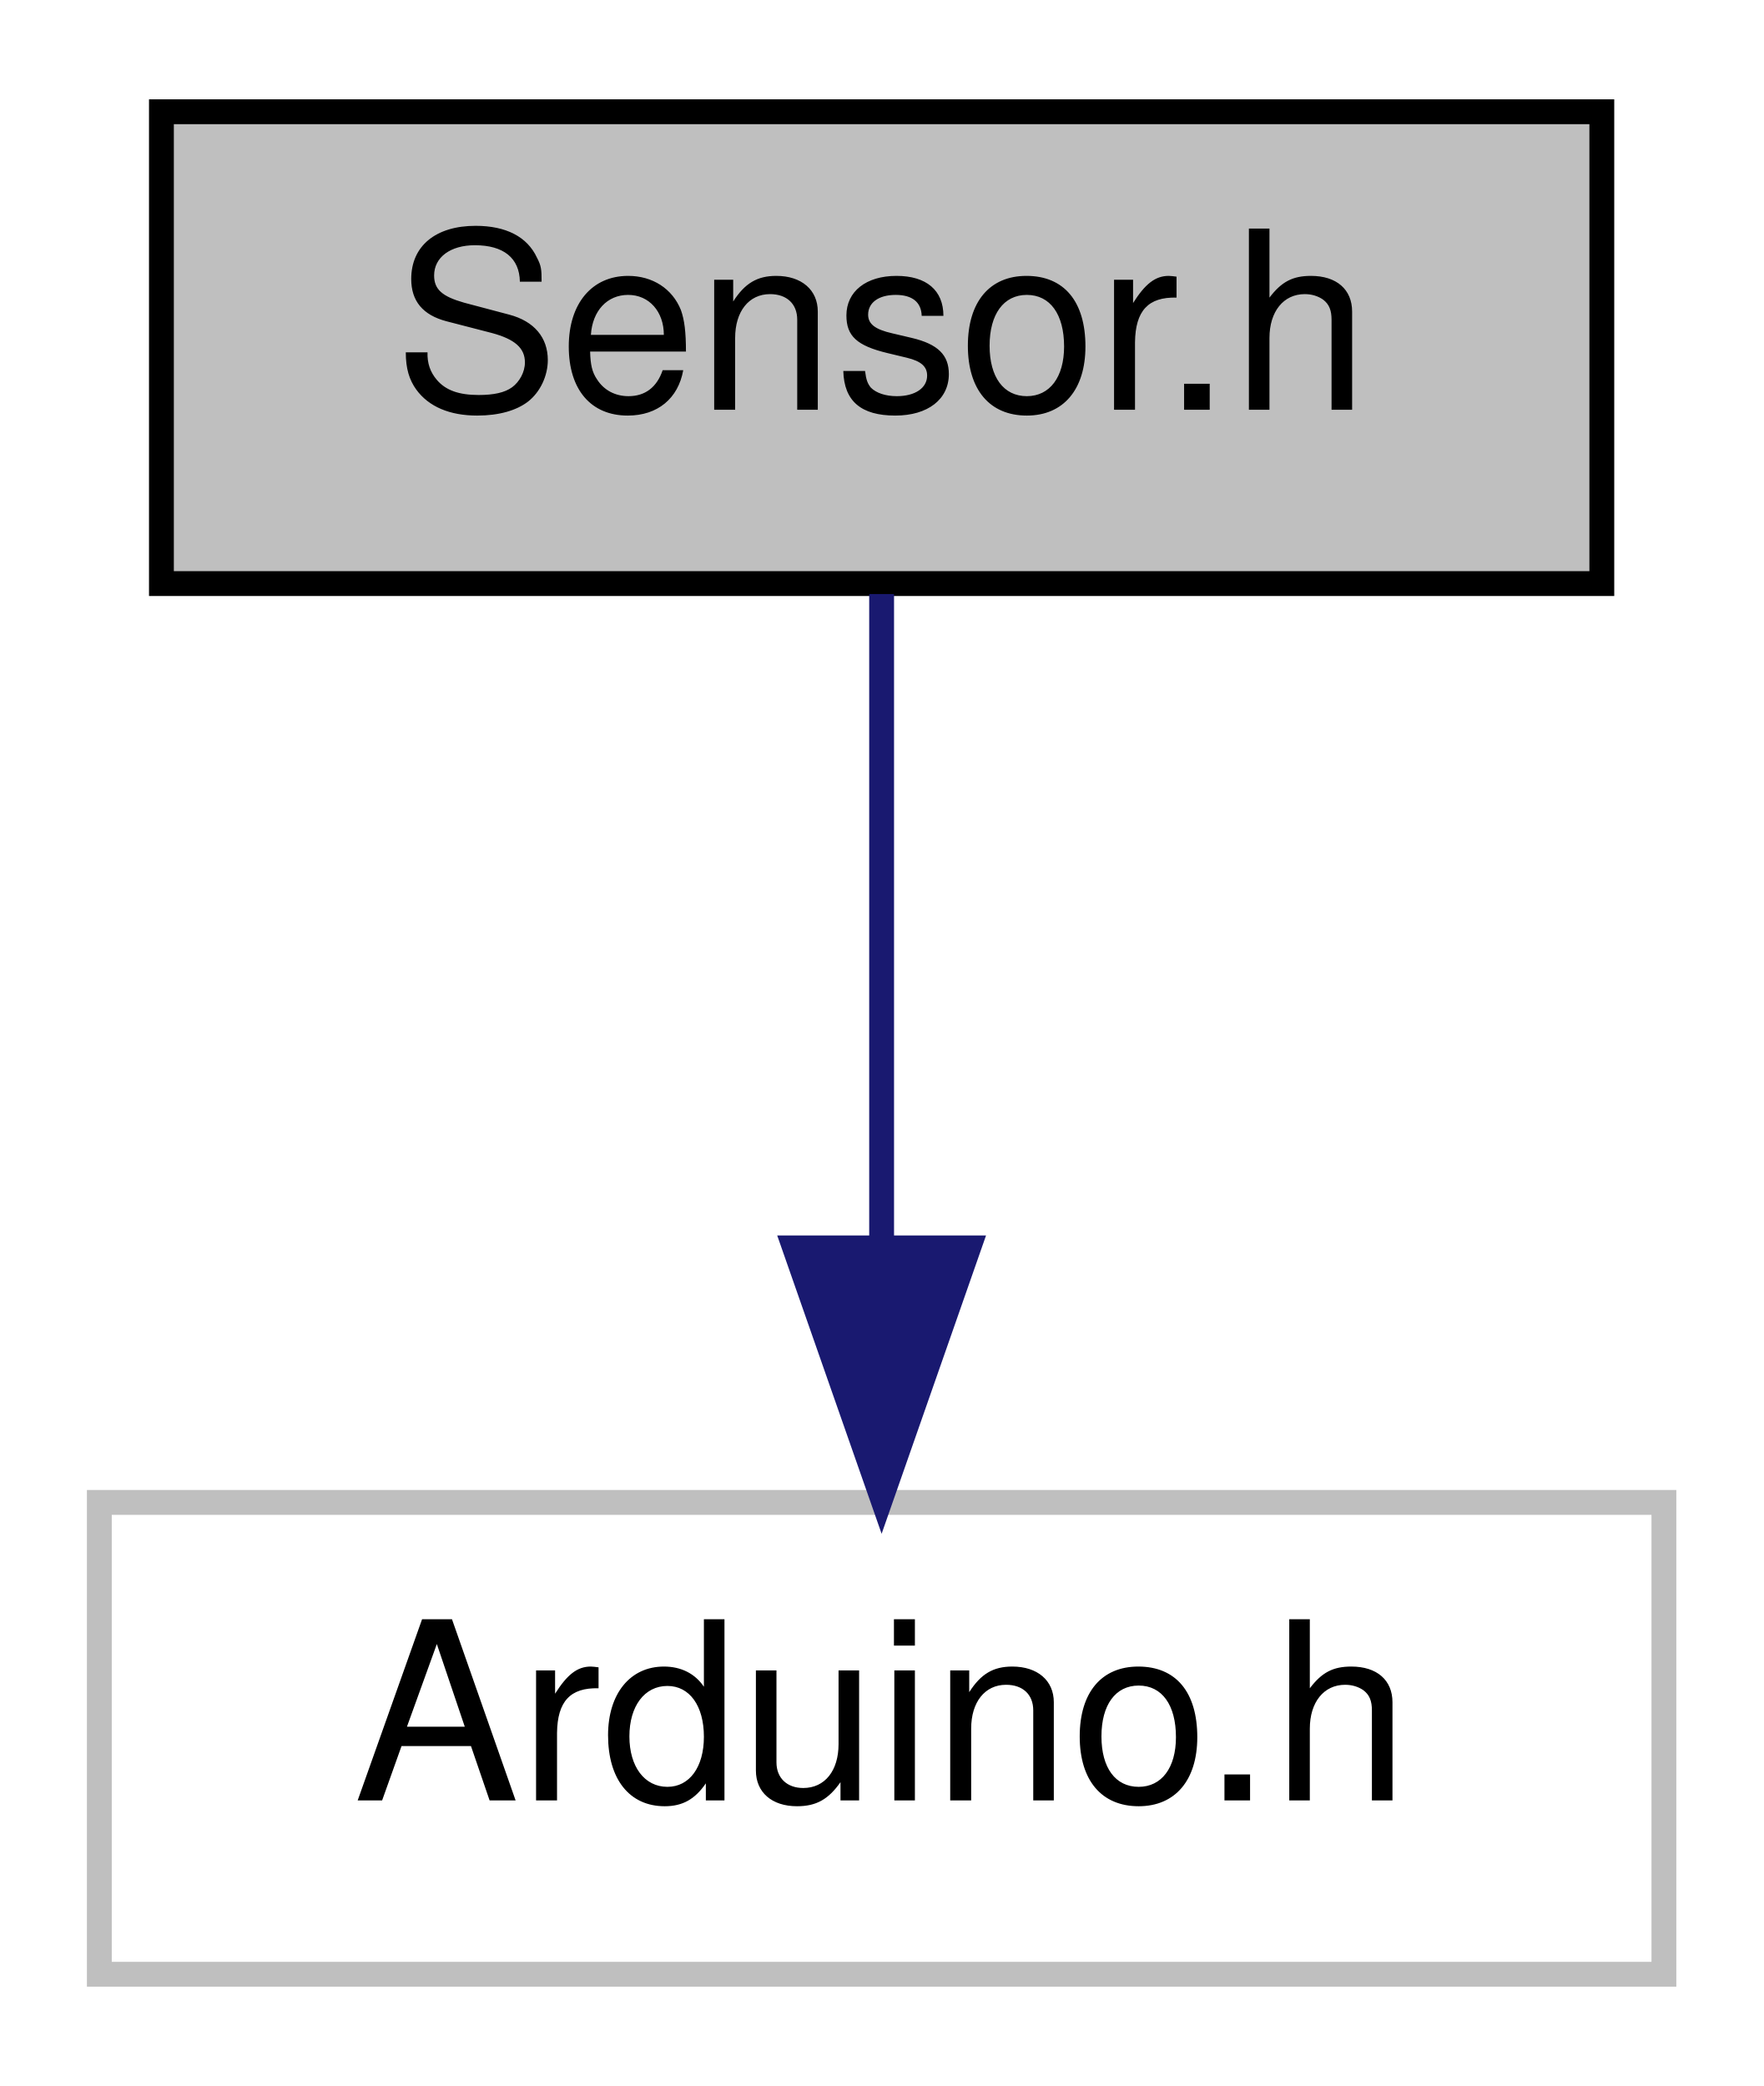
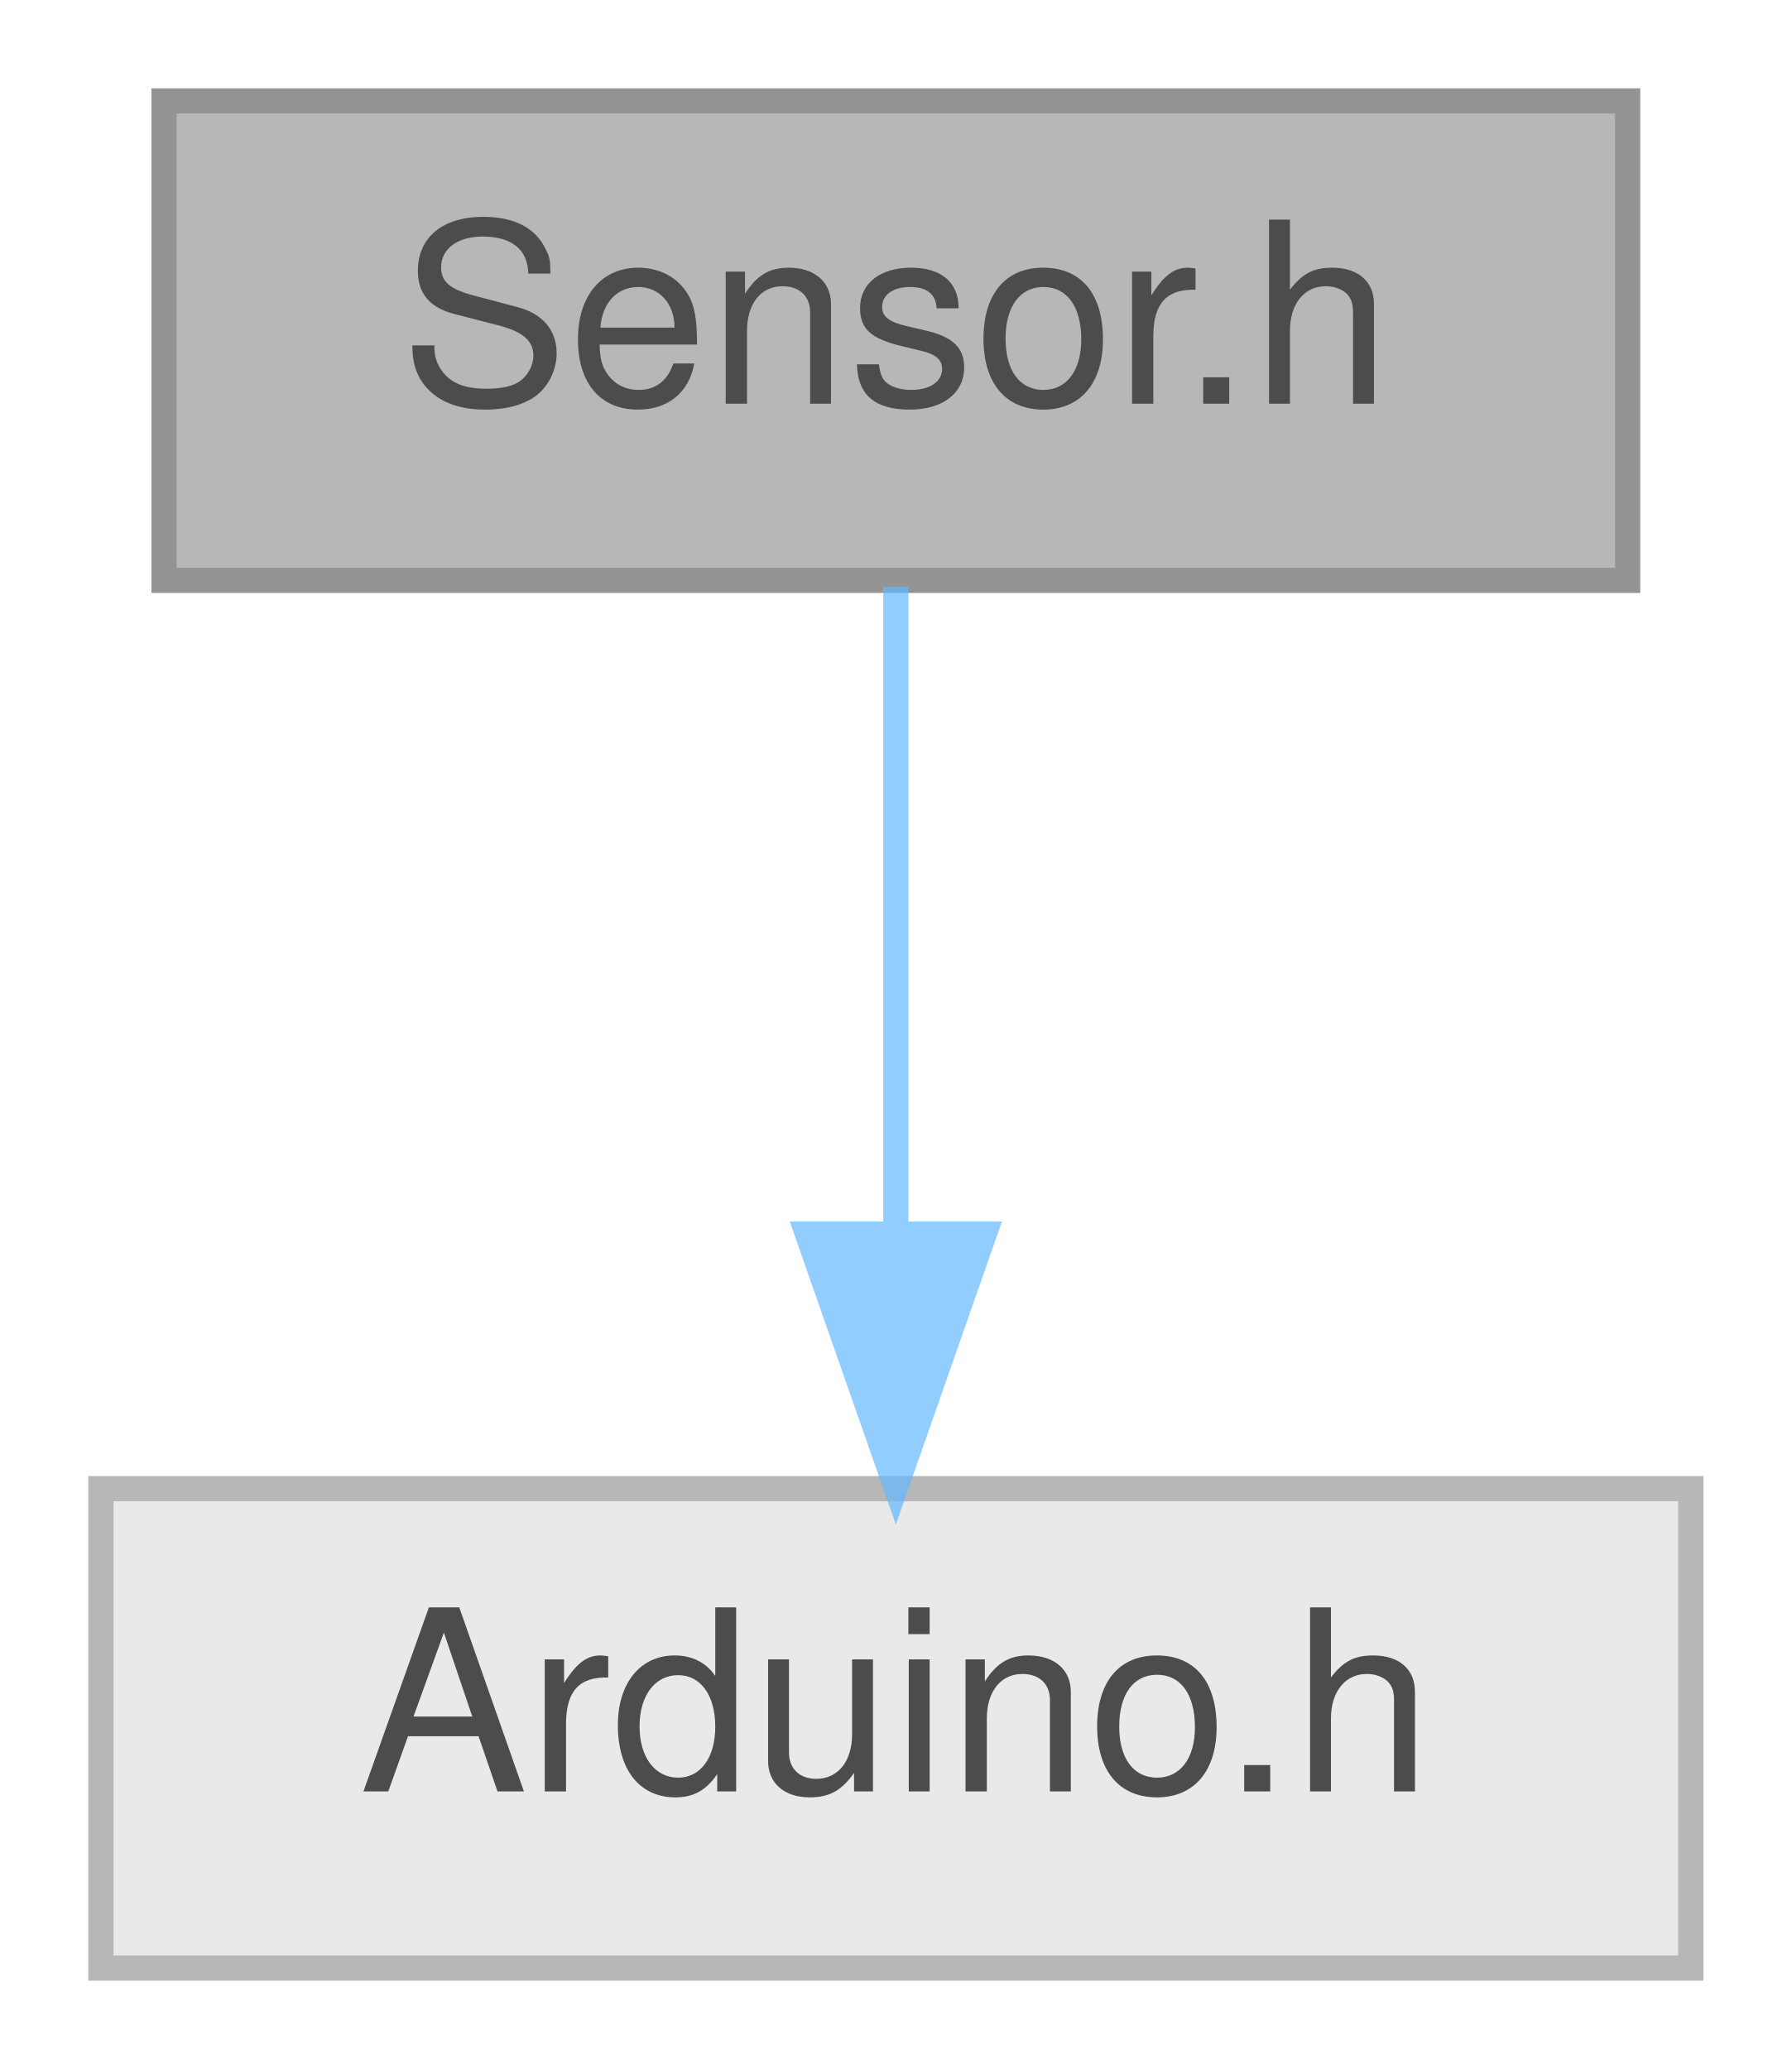
- <svg xmlns="http://www.w3.org/2000/svg" xmlns:xlink="http://www.w3.org/1999/xlink" width="71pt" height="84pt" viewBox="0.00 0.00 71.00 84.00">
-   <g id="graph0" class="graph" transform="scale(1 1) rotate(0) translate(4 80)">
-     <g id="node1" class="node">
-       <g id="a_node1">
-         <a xlink:title=" ">
-           <polygon fill="#bfbfbf" stroke="black" points="2.5,-56.5 2.5,-75.5 60.5,-75.5 60.5,-56.5 2.5,-56.5" />
-           <text text-anchor="middle" x="31.5" y="-63.5" font-family="Helvetica,sans-Serif" font-size="10.00">Sensor.h</text>
-         </a>
+ <svg xmlns="http://www.w3.org/2000/svg" xmlns:xlink="http://www.w3.org/1999/xlink" width="71pt" height="82pt" viewBox="0.00 0.00 71.00 82.00">
+   <svg id="main" version="1.1" xml:space="preserve">
+     <style type="text/css">
+ .node, .edge {opacity: 0.7;}
+ .node.selected, .edge.selected {opacity: 1;}
+ .edge:hover path { stroke: red; }
+ .edge:hover polygon { stroke: red; fill: red; }
+ </style>
+     <svg id="graph" class="graph">
+       <g id="graph0" class="graph" transform="scale(1 1) rotate(0) translate(4 78)">
+         <g id="Node000001" class="node">
+           <g id="a_Node000001">
+             <a xlink:title=" ">
+               <polygon fill="#999999" stroke="#666666" points="60.5,-74 2.5,-74 2.5,-55 60.5,-55 60.5,-74" />
+               <text text-anchor="middle" x="31.5" y="-62" font-family="Helvetica,sans-Serif" font-size="10.00">Sensor.h</text>
+             </a>
+           </g>
+         </g>
+         <g id="Node000002" class="node">
+           <g id="a_Node000002">
+             <a xlink:title=" ">
+               <polygon fill="#e0e0e0" stroke="#999999" points="63,-19 0,-19 0,0 63,0 63,-19" />
+               <text text-anchor="middle" x="31.5" y="-7" font-family="Helvetica,sans-Serif" font-size="10.00">Arduino.h</text>
+             </a>
+           </g>
+         </g>
+         <g id="edge1_Node000001_Node000002" class="edge">
+           <g id="a_edge1_Node000001_Node000002">
+             <a xlink:title=" ">
+               <path fill="none" stroke="#63b8ff" d="M31.5,-54.75C31.5,-47.8 31.5,-37.85 31.5,-29.13" />
+               <polygon fill="#63b8ff" stroke="#63b8ff" points="35,-29.09 31.5,-19.09 28,-29.09 35,-29.09" />
+             </a>
+           </g>
+         </g>
      </g>
-     </g>
-     <g id="node2" class="node">
-       <g id="a_node2">
-         <a xlink:title=" ">
-           <polygon fill="none" stroke="#bfbfbf" points="0,-0.5 0,-19.5 63,-19.5 63,-0.5 0,-0.5" />
-           <text text-anchor="middle" x="31.5" y="-7.5" font-family="Helvetica,sans-Serif" font-size="10.00">Arduino.h</text>
-         </a>
-       </g>
-     </g>
-     <g id="edge1" class="edge">
-       <path fill="none" stroke="midnightblue" d="M31.5,-56.08C31.5,-49.01 31.5,-38.86 31.5,-29.99" />
-       <polygon fill="midnightblue" stroke="midnightblue" points="35,-29.75 31.5,-19.75 28,-29.75 35,-29.75" />
-     </g>
-   </g>
+     </svg>
+   </svg>
+   <style type="text/css">
+ 
+ [data-mouse-over-selected='false'] { opacity: 0.7; }
+ [data-mouse-over-selected='true']  { opacity: 1.0; }
+ 
+ </style>
</svg>
